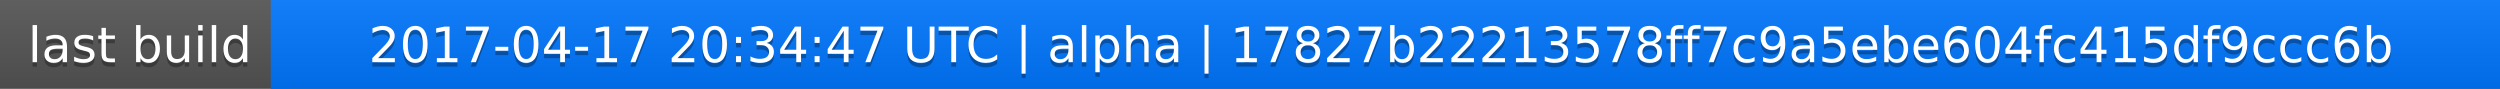
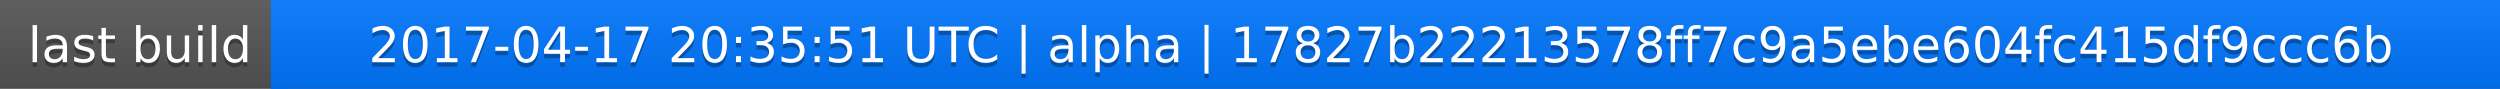
<svg xmlns="http://www.w3.org/2000/svg" width="563" height="20">
  <linearGradient id="a" x2="0" y2="100%">
    <stop offset="0" stop-color="#bbb" stop-opacity=".1" />
    <stop offset="1" stop-opacity=".1" />
  </linearGradient>
  <rect rx="0" width="563" height="20" fill="#555" />
  <rect rx="0" x="61" width="502" height="20" fill="#07f" />
  <path fill="#07f" d="M61 0h4v20h-4z" />
  <rect rx="0" width="563" height="20" fill="url(#a)" />
  <g fill="#fff" text-anchor="middle" font-family="DejaVu Sans,Verdana,Geneva,sans-serif" font-size="11">
    <text x="31.5" y="15" fill="#010101" fill-opacity=".3">last build</text>
    <text x="31.5" y="14">last build</text>
-     <text x="311" y="15" fill="#010101" fill-opacity=".3">2017-04-17 20:34:47 UTC | alpha | 17827b22213578ff7c9a5ebe604fc415df9ccc6b</text>
-     <text x="311" y="14">2017-04-17 20:34:47 UTC | alpha | 17827b22213578ff7c9a5ebe604fc415df9ccc6b</text>
+     <text x="311" y="15" fill="#010101" fill-opacity=".3">2017-04-17 20:35:51 UTC | alpha | 17827b22213578ff7c9a5ebe604fc415df9ccc6b</text>
+     <text x="311" y="14">2017-04-17 20:35:51 UTC | alpha | 17827b22213578ff7c9a5ebe604fc415df9ccc6b</text>
  </g>
</svg>
